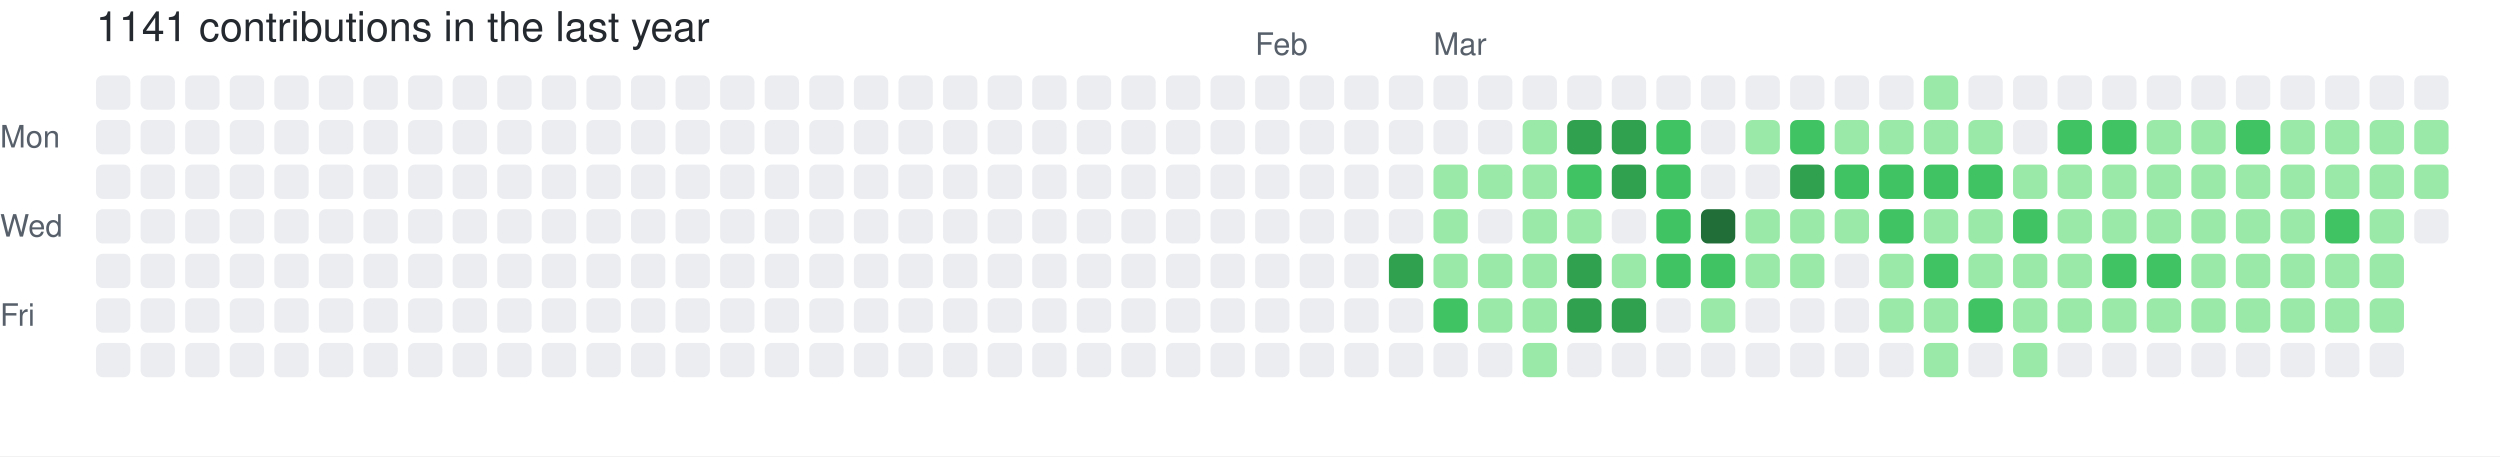
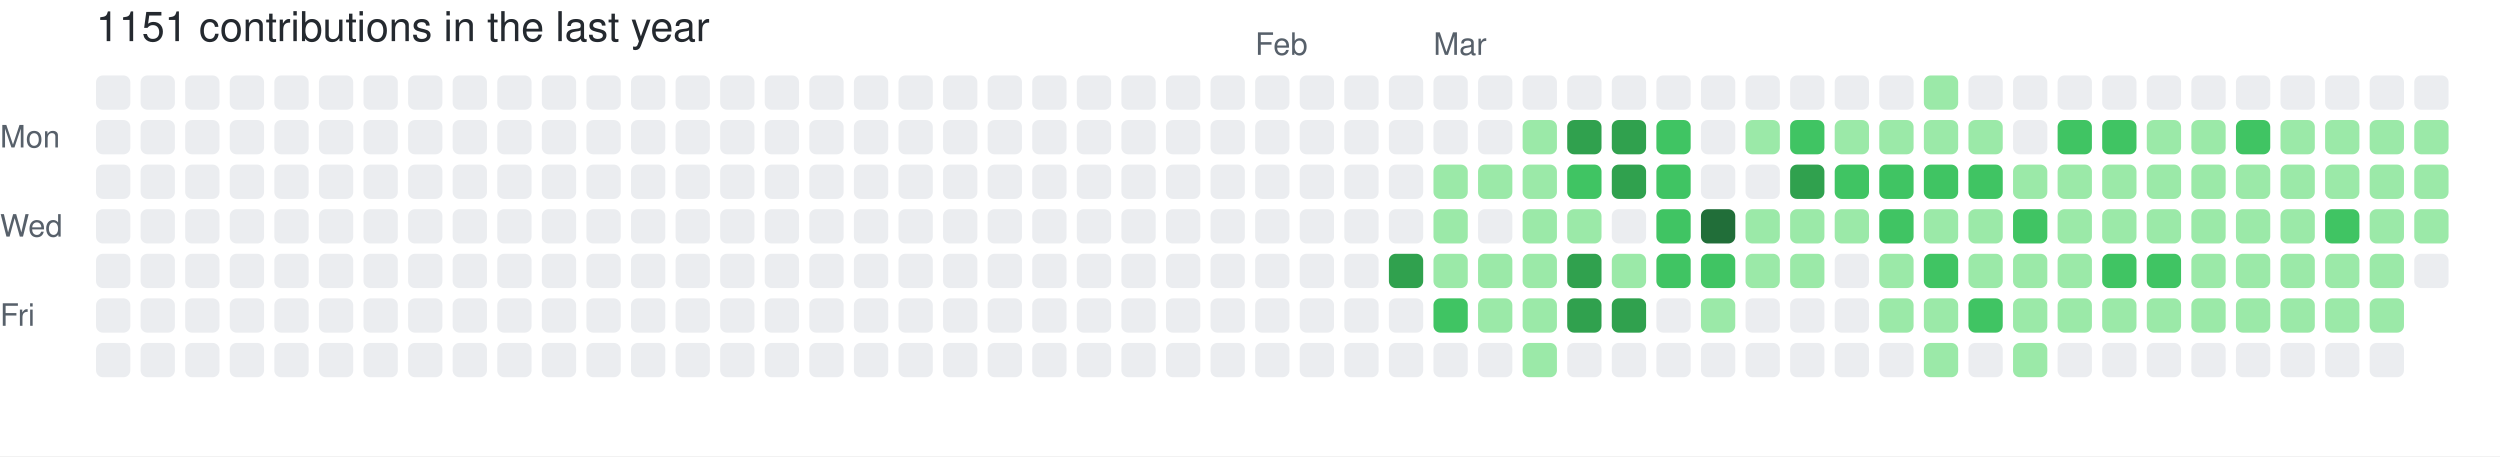
- <svg xmlns="http://www.w3.org/2000/svg" width="729" height="133" viewBox="0 0 729 133" role="img" aria-label="skiliaris made 1141 contributions in the last year">
+ <svg xmlns="http://www.w3.org/2000/svg" width="729" height="133" viewBox="0 0 729 133" role="img" aria-label="skiliaris made 1151 contributions in the last year">
  <rect width="100%" height="100%" fill="#ffffff" />
  <style>
    text {
      font-family: -apple-system, BlinkMacSystemFont, "Segoe UI", Helvetica, Arial, sans-serif;
      font-size: 9px;
      fill: #57606a;
    }
    .count {
      font-size: 12px;
      fill: #24292f;
    }
  </style>
-   <text x="28" y="12" class="count">1141 contributions in the last year</text>
+   <text x="28" y="12" class="count">1151 contributions in the last year</text>
  <text x="366" y="16">Feb</text>
  <text x="418" y="16">Mar</text>
  <text x="0" y="43">Mon</text>
  <text x="0" y="69">Wed</text>
  <text x="0" y="95">Fri</text>
  <rect x="28" y="22" width="10" height="10" rx="2" ry="2" fill="#ebedf0">
        </rect>
  <rect x="28" y="35" width="10" height="10" rx="2" ry="2" fill="#ebedf0">
        </rect>
  <rect x="28" y="48" width="10" height="10" rx="2" ry="2" fill="#ebedf0">
        </rect>
  <rect x="28" y="61" width="10" height="10" rx="2" ry="2" fill="#ebedf0">
        </rect>
  <rect x="28" y="74" width="10" height="10" rx="2" ry="2" fill="#ebedf0">
        </rect>
  <rect x="28" y="87" width="10" height="10" rx="2" ry="2" fill="#ebedf0">
        </rect>
  <rect x="28" y="100" width="10" height="10" rx="2" ry="2" fill="#ebedf0">
        </rect>
  <rect x="41" y="22" width="10" height="10" rx="2" ry="2" fill="#ebedf0">
        </rect>
  <rect x="41" y="35" width="10" height="10" rx="2" ry="2" fill="#ebedf0">
        </rect>
  <rect x="41" y="48" width="10" height="10" rx="2" ry="2" fill="#ebedf0">
        </rect>
  <rect x="41" y="61" width="10" height="10" rx="2" ry="2" fill="#ebedf0">
        </rect>
  <rect x="41" y="74" width="10" height="10" rx="2" ry="2" fill="#ebedf0">
        </rect>
  <rect x="41" y="87" width="10" height="10" rx="2" ry="2" fill="#ebedf0">
        </rect>
  <rect x="41" y="100" width="10" height="10" rx="2" ry="2" fill="#ebedf0">
        </rect>
  <rect x="54" y="22" width="10" height="10" rx="2" ry="2" fill="#ebedf0">
        </rect>
  <rect x="54" y="35" width="10" height="10" rx="2" ry="2" fill="#ebedf0">
        </rect>
  <rect x="54" y="48" width="10" height="10" rx="2" ry="2" fill="#ebedf0">
        </rect>
  <rect x="54" y="61" width="10" height="10" rx="2" ry="2" fill="#ebedf0">
        </rect>
  <rect x="54" y="74" width="10" height="10" rx="2" ry="2" fill="#ebedf0">
        </rect>
  <rect x="54" y="87" width="10" height="10" rx="2" ry="2" fill="#ebedf0">
        </rect>
  <rect x="54" y="100" width="10" height="10" rx="2" ry="2" fill="#ebedf0">
        </rect>
  <rect x="67" y="22" width="10" height="10" rx="2" ry="2" fill="#ebedf0">
        </rect>
  <rect x="67" y="35" width="10" height="10" rx="2" ry="2" fill="#ebedf0">
        </rect>
  <rect x="67" y="48" width="10" height="10" rx="2" ry="2" fill="#ebedf0">
        </rect>
  <rect x="67" y="61" width="10" height="10" rx="2" ry="2" fill="#ebedf0">
        </rect>
  <rect x="67" y="74" width="10" height="10" rx="2" ry="2" fill="#ebedf0">
        </rect>
  <rect x="67" y="87" width="10" height="10" rx="2" ry="2" fill="#ebedf0">
        </rect>
  <rect x="67" y="100" width="10" height="10" rx="2" ry="2" fill="#ebedf0">
        </rect>
  <rect x="80" y="22" width="10" height="10" rx="2" ry="2" fill="#ebedf0">
        </rect>
  <rect x="80" y="35" width="10" height="10" rx="2" ry="2" fill="#ebedf0">
        </rect>
  <rect x="80" y="48" width="10" height="10" rx="2" ry="2" fill="#ebedf0">
        </rect>
  <rect x="80" y="61" width="10" height="10" rx="2" ry="2" fill="#ebedf0">
        </rect>
  <rect x="80" y="74" width="10" height="10" rx="2" ry="2" fill="#ebedf0">
        </rect>
  <rect x="80" y="87" width="10" height="10" rx="2" ry="2" fill="#ebedf0">
        </rect>
  <rect x="80" y="100" width="10" height="10" rx="2" ry="2" fill="#ebedf0">
        </rect>
  <rect x="93" y="22" width="10" height="10" rx="2" ry="2" fill="#ebedf0">
        </rect>
  <rect x="93" y="35" width="10" height="10" rx="2" ry="2" fill="#ebedf0">
        </rect>
  <rect x="93" y="48" width="10" height="10" rx="2" ry="2" fill="#ebedf0">
        </rect>
  <rect x="93" y="61" width="10" height="10" rx="2" ry="2" fill="#ebedf0">
        </rect>
  <rect x="93" y="74" width="10" height="10" rx="2" ry="2" fill="#ebedf0">
        </rect>
  <rect x="93" y="87" width="10" height="10" rx="2" ry="2" fill="#ebedf0">
        </rect>
  <rect x="93" y="100" width="10" height="10" rx="2" ry="2" fill="#ebedf0">
        </rect>
  <rect x="106" y="22" width="10" height="10" rx="2" ry="2" fill="#ebedf0">
        </rect>
  <rect x="106" y="35" width="10" height="10" rx="2" ry="2" fill="#ebedf0">
        </rect>
  <rect x="106" y="48" width="10" height="10" rx="2" ry="2" fill="#ebedf0">
        </rect>
  <rect x="106" y="61" width="10" height="10" rx="2" ry="2" fill="#ebedf0">
        </rect>
  <rect x="106" y="74" width="10" height="10" rx="2" ry="2" fill="#ebedf0">
        </rect>
  <rect x="106" y="87" width="10" height="10" rx="2" ry="2" fill="#ebedf0">
        </rect>
  <rect x="106" y="100" width="10" height="10" rx="2" ry="2" fill="#ebedf0">
        </rect>
  <rect x="119" y="22" width="10" height="10" rx="2" ry="2" fill="#ebedf0">
        </rect>
  <rect x="119" y="35" width="10" height="10" rx="2" ry="2" fill="#ebedf0">
        </rect>
  <rect x="119" y="48" width="10" height="10" rx="2" ry="2" fill="#ebedf0">
        </rect>
  <rect x="119" y="61" width="10" height="10" rx="2" ry="2" fill="#ebedf0">
        </rect>
  <rect x="119" y="74" width="10" height="10" rx="2" ry="2" fill="#ebedf0">
        </rect>
  <rect x="119" y="87" width="10" height="10" rx="2" ry="2" fill="#ebedf0">
        </rect>
  <rect x="119" y="100" width="10" height="10" rx="2" ry="2" fill="#ebedf0">
        </rect>
  <rect x="132" y="22" width="10" height="10" rx="2" ry="2" fill="#ebedf0">
        </rect>
  <rect x="132" y="35" width="10" height="10" rx="2" ry="2" fill="#ebedf0">
        </rect>
  <rect x="132" y="48" width="10" height="10" rx="2" ry="2" fill="#ebedf0">
        </rect>
  <rect x="132" y="61" width="10" height="10" rx="2" ry="2" fill="#ebedf0">
        </rect>
  <rect x="132" y="74" width="10" height="10" rx="2" ry="2" fill="#ebedf0">
        </rect>
  <rect x="132" y="87" width="10" height="10" rx="2" ry="2" fill="#ebedf0">
        </rect>
  <rect x="132" y="100" width="10" height="10" rx="2" ry="2" fill="#ebedf0">
        </rect>
  <rect x="145" y="22" width="10" height="10" rx="2" ry="2" fill="#ebedf0">
        </rect>
  <rect x="145" y="35" width="10" height="10" rx="2" ry="2" fill="#ebedf0">
        </rect>
  <rect x="145" y="48" width="10" height="10" rx="2" ry="2" fill="#ebedf0">
        </rect>
  <rect x="145" y="61" width="10" height="10" rx="2" ry="2" fill="#ebedf0">
        </rect>
  <rect x="145" y="74" width="10" height="10" rx="2" ry="2" fill="#ebedf0">
        </rect>
  <rect x="145" y="87" width="10" height="10" rx="2" ry="2" fill="#ebedf0">
        </rect>
  <rect x="145" y="100" width="10" height="10" rx="2" ry="2" fill="#ebedf0">
        </rect>
  <rect x="158" y="22" width="10" height="10" rx="2" ry="2" fill="#ebedf0">
        </rect>
  <rect x="158" y="35" width="10" height="10" rx="2" ry="2" fill="#ebedf0">
        </rect>
  <rect x="158" y="48" width="10" height="10" rx="2" ry="2" fill="#ebedf0">
        </rect>
  <rect x="158" y="61" width="10" height="10" rx="2" ry="2" fill="#ebedf0">
        </rect>
  <rect x="158" y="74" width="10" height="10" rx="2" ry="2" fill="#ebedf0">
        </rect>
  <rect x="158" y="87" width="10" height="10" rx="2" ry="2" fill="#ebedf0">
        </rect>
  <rect x="158" y="100" width="10" height="10" rx="2" ry="2" fill="#ebedf0">
        </rect>
  <rect x="171" y="22" width="10" height="10" rx="2" ry="2" fill="#ebedf0">
        </rect>
  <rect x="171" y="35" width="10" height="10" rx="2" ry="2" fill="#ebedf0">
        </rect>
  <rect x="171" y="48" width="10" height="10" rx="2" ry="2" fill="#ebedf0">
        </rect>
  <rect x="171" y="61" width="10" height="10" rx="2" ry="2" fill="#ebedf0">
        </rect>
  <rect x="171" y="74" width="10" height="10" rx="2" ry="2" fill="#ebedf0">
        </rect>
  <rect x="171" y="87" width="10" height="10" rx="2" ry="2" fill="#ebedf0">
        </rect>
  <rect x="171" y="100" width="10" height="10" rx="2" ry="2" fill="#ebedf0">
        </rect>
  <rect x="184" y="22" width="10" height="10" rx="2" ry="2" fill="#ebedf0">
        </rect>
  <rect x="184" y="35" width="10" height="10" rx="2" ry="2" fill="#ebedf0">
        </rect>
  <rect x="184" y="48" width="10" height="10" rx="2" ry="2" fill="#ebedf0">
        </rect>
  <rect x="184" y="61" width="10" height="10" rx="2" ry="2" fill="#ebedf0">
        </rect>
  <rect x="184" y="74" width="10" height="10" rx="2" ry="2" fill="#ebedf0">
        </rect>
  <rect x="184" y="87" width="10" height="10" rx="2" ry="2" fill="#ebedf0">
        </rect>
  <rect x="184" y="100" width="10" height="10" rx="2" ry="2" fill="#ebedf0">
        </rect>
  <rect x="197" y="22" width="10" height="10" rx="2" ry="2" fill="#ebedf0">
        </rect>
  <rect x="197" y="35" width="10" height="10" rx="2" ry="2" fill="#ebedf0">
        </rect>
  <rect x="197" y="48" width="10" height="10" rx="2" ry="2" fill="#ebedf0">
        </rect>
  <rect x="197" y="61" width="10" height="10" rx="2" ry="2" fill="#ebedf0">
        </rect>
  <rect x="197" y="74" width="10" height="10" rx="2" ry="2" fill="#ebedf0">
        </rect>
  <rect x="197" y="87" width="10" height="10" rx="2" ry="2" fill="#ebedf0">
        </rect>
  <rect x="197" y="100" width="10" height="10" rx="2" ry="2" fill="#ebedf0">
        </rect>
  <rect x="210" y="22" width="10" height="10" rx="2" ry="2" fill="#ebedf0">
        </rect>
  <rect x="210" y="35" width="10" height="10" rx="2" ry="2" fill="#ebedf0">
        </rect>
  <rect x="210" y="48" width="10" height="10" rx="2" ry="2" fill="#ebedf0">
        </rect>
  <rect x="210" y="61" width="10" height="10" rx="2" ry="2" fill="#ebedf0">
        </rect>
  <rect x="210" y="74" width="10" height="10" rx="2" ry="2" fill="#ebedf0">
        </rect>
  <rect x="210" y="87" width="10" height="10" rx="2" ry="2" fill="#ebedf0">
        </rect>
  <rect x="210" y="100" width="10" height="10" rx="2" ry="2" fill="#ebedf0">
        </rect>
  <rect x="223" y="22" width="10" height="10" rx="2" ry="2" fill="#ebedf0">
        </rect>
  <rect x="223" y="35" width="10" height="10" rx="2" ry="2" fill="#ebedf0">
        </rect>
  <rect x="223" y="48" width="10" height="10" rx="2" ry="2" fill="#ebedf0">
        </rect>
  <rect x="223" y="61" width="10" height="10" rx="2" ry="2" fill="#ebedf0">
        </rect>
  <rect x="223" y="74" width="10" height="10" rx="2" ry="2" fill="#ebedf0">
        </rect>
  <rect x="223" y="87" width="10" height="10" rx="2" ry="2" fill="#ebedf0">
        </rect>
  <rect x="223" y="100" width="10" height="10" rx="2" ry="2" fill="#ebedf0">
        </rect>
  <rect x="236" y="22" width="10" height="10" rx="2" ry="2" fill="#ebedf0">
        </rect>
  <rect x="236" y="35" width="10" height="10" rx="2" ry="2" fill="#ebedf0">
        </rect>
  <rect x="236" y="48" width="10" height="10" rx="2" ry="2" fill="#ebedf0">
        </rect>
  <rect x="236" y="61" width="10" height="10" rx="2" ry="2" fill="#ebedf0">
        </rect>
  <rect x="236" y="74" width="10" height="10" rx="2" ry="2" fill="#ebedf0">
        </rect>
  <rect x="236" y="87" width="10" height="10" rx="2" ry="2" fill="#ebedf0">
        </rect>
  <rect x="236" y="100" width="10" height="10" rx="2" ry="2" fill="#ebedf0">
        </rect>
  <rect x="249" y="22" width="10" height="10" rx="2" ry="2" fill="#ebedf0">
        </rect>
  <rect x="249" y="35" width="10" height="10" rx="2" ry="2" fill="#ebedf0">
        </rect>
  <rect x="249" y="48" width="10" height="10" rx="2" ry="2" fill="#ebedf0">
        </rect>
  <rect x="249" y="61" width="10" height="10" rx="2" ry="2" fill="#ebedf0">
        </rect>
  <rect x="249" y="74" width="10" height="10" rx="2" ry="2" fill="#ebedf0">
        </rect>
  <rect x="249" y="87" width="10" height="10" rx="2" ry="2" fill="#ebedf0">
        </rect>
  <rect x="249" y="100" width="10" height="10" rx="2" ry="2" fill="#ebedf0">
        </rect>
  <rect x="262" y="22" width="10" height="10" rx="2" ry="2" fill="#ebedf0">
        </rect>
  <rect x="262" y="35" width="10" height="10" rx="2" ry="2" fill="#ebedf0">
        </rect>
  <rect x="262" y="48" width="10" height="10" rx="2" ry="2" fill="#ebedf0">
        </rect>
  <rect x="262" y="61" width="10" height="10" rx="2" ry="2" fill="#ebedf0">
        </rect>
  <rect x="262" y="74" width="10" height="10" rx="2" ry="2" fill="#ebedf0">
        </rect>
  <rect x="262" y="87" width="10" height="10" rx="2" ry="2" fill="#ebedf0">
        </rect>
  <rect x="262" y="100" width="10" height="10" rx="2" ry="2" fill="#ebedf0">
        </rect>
  <rect x="275" y="22" width="10" height="10" rx="2" ry="2" fill="#ebedf0">
        </rect>
  <rect x="275" y="35" width="10" height="10" rx="2" ry="2" fill="#ebedf0">
        </rect>
  <rect x="275" y="48" width="10" height="10" rx="2" ry="2" fill="#ebedf0">
        </rect>
  <rect x="275" y="61" width="10" height="10" rx="2" ry="2" fill="#ebedf0">
        </rect>
  <rect x="275" y="74" width="10" height="10" rx="2" ry="2" fill="#ebedf0">
        </rect>
  <rect x="275" y="87" width="10" height="10" rx="2" ry="2" fill="#ebedf0">
        </rect>
  <rect x="275" y="100" width="10" height="10" rx="2" ry="2" fill="#ebedf0">
        </rect>
  <rect x="288" y="22" width="10" height="10" rx="2" ry="2" fill="#ebedf0">
        </rect>
  <rect x="288" y="35" width="10" height="10" rx="2" ry="2" fill="#ebedf0">
        </rect>
  <rect x="288" y="48" width="10" height="10" rx="2" ry="2" fill="#ebedf0">
        </rect>
  <rect x="288" y="61" width="10" height="10" rx="2" ry="2" fill="#ebedf0">
        </rect>
  <rect x="288" y="74" width="10" height="10" rx="2" ry="2" fill="#ebedf0">
        </rect>
  <rect x="288" y="87" width="10" height="10" rx="2" ry="2" fill="#ebedf0">
        </rect>
  <rect x="288" y="100" width="10" height="10" rx="2" ry="2" fill="#ebedf0">
        </rect>
  <rect x="301" y="22" width="10" height="10" rx="2" ry="2" fill="#ebedf0">
        </rect>
  <rect x="301" y="35" width="10" height="10" rx="2" ry="2" fill="#ebedf0">
        </rect>
  <rect x="301" y="48" width="10" height="10" rx="2" ry="2" fill="#ebedf0">
        </rect>
  <rect x="301" y="61" width="10" height="10" rx="2" ry="2" fill="#ebedf0">
        </rect>
  <rect x="301" y="74" width="10" height="10" rx="2" ry="2" fill="#ebedf0">
        </rect>
  <rect x="301" y="87" width="10" height="10" rx="2" ry="2" fill="#ebedf0">
        </rect>
  <rect x="301" y="100" width="10" height="10" rx="2" ry="2" fill="#ebedf0">
        </rect>
  <rect x="314" y="22" width="10" height="10" rx="2" ry="2" fill="#ebedf0">
        </rect>
  <rect x="314" y="35" width="10" height="10" rx="2" ry="2" fill="#ebedf0">
        </rect>
  <rect x="314" y="48" width="10" height="10" rx="2" ry="2" fill="#ebedf0">
        </rect>
  <rect x="314" y="61" width="10" height="10" rx="2" ry="2" fill="#ebedf0">
        </rect>
  <rect x="314" y="74" width="10" height="10" rx="2" ry="2" fill="#ebedf0">
        </rect>
  <rect x="314" y="87" width="10" height="10" rx="2" ry="2" fill="#ebedf0">
        </rect>
  <rect x="314" y="100" width="10" height="10" rx="2" ry="2" fill="#ebedf0">
        </rect>
  <rect x="327" y="22" width="10" height="10" rx="2" ry="2" fill="#ebedf0">
        </rect>
  <rect x="327" y="35" width="10" height="10" rx="2" ry="2" fill="#ebedf0">
        </rect>
  <rect x="327" y="48" width="10" height="10" rx="2" ry="2" fill="#ebedf0">
        </rect>
  <rect x="327" y="61" width="10" height="10" rx="2" ry="2" fill="#ebedf0">
        </rect>
  <rect x="327" y="74" width="10" height="10" rx="2" ry="2" fill="#ebedf0">
        </rect>
  <rect x="327" y="87" width="10" height="10" rx="2" ry="2" fill="#ebedf0">
        </rect>
  <rect x="327" y="100" width="10" height="10" rx="2" ry="2" fill="#ebedf0">
        </rect>
  <rect x="340" y="22" width="10" height="10" rx="2" ry="2" fill="#ebedf0">
        </rect>
  <rect x="340" y="35" width="10" height="10" rx="2" ry="2" fill="#ebedf0">
        </rect>
  <rect x="340" y="48" width="10" height="10" rx="2" ry="2" fill="#ebedf0">
        </rect>
  <rect x="340" y="61" width="10" height="10" rx="2" ry="2" fill="#ebedf0">
        </rect>
  <rect x="340" y="74" width="10" height="10" rx="2" ry="2" fill="#ebedf0">
        </rect>
  <rect x="340" y="87" width="10" height="10" rx="2" ry="2" fill="#ebedf0">
        </rect>
  <rect x="340" y="100" width="10" height="10" rx="2" ry="2" fill="#ebedf0">
        </rect>
  <rect x="353" y="22" width="10" height="10" rx="2" ry="2" fill="#ebedf0">
        </rect>
  <rect x="353" y="35" width="10" height="10" rx="2" ry="2" fill="#ebedf0">
        </rect>
  <rect x="353" y="48" width="10" height="10" rx="2" ry="2" fill="#ebedf0">
        </rect>
  <rect x="353" y="61" width="10" height="10" rx="2" ry="2" fill="#ebedf0">
        </rect>
  <rect x="353" y="74" width="10" height="10" rx="2" ry="2" fill="#ebedf0">
        </rect>
  <rect x="353" y="87" width="10" height="10" rx="2" ry="2" fill="#ebedf0">
        </rect>
  <rect x="353" y="100" width="10" height="10" rx="2" ry="2" fill="#ebedf0">
        </rect>
  <rect x="366" y="22" width="10" height="10" rx="2" ry="2" fill="#ebedf0">
        </rect>
  <rect x="366" y="35" width="10" height="10" rx="2" ry="2" fill="#ebedf0">
        </rect>
  <rect x="366" y="48" width="10" height="10" rx="2" ry="2" fill="#ebedf0">
        </rect>
  <rect x="366" y="61" width="10" height="10" rx="2" ry="2" fill="#ebedf0">
        </rect>
  <rect x="366" y="74" width="10" height="10" rx="2" ry="2" fill="#ebedf0">
        </rect>
  <rect x="366" y="87" width="10" height="10" rx="2" ry="2" fill="#ebedf0">
        </rect>
  <rect x="366" y="100" width="10" height="10" rx="2" ry="2" fill="#ebedf0">
        </rect>
  <rect x="379" y="22" width="10" height="10" rx="2" ry="2" fill="#ebedf0">
        </rect>
  <rect x="379" y="35" width="10" height="10" rx="2" ry="2" fill="#ebedf0">
        </rect>
  <rect x="379" y="48" width="10" height="10" rx="2" ry="2" fill="#ebedf0">
        </rect>
  <rect x="379" y="61" width="10" height="10" rx="2" ry="2" fill="#ebedf0">
        </rect>
  <rect x="379" y="74" width="10" height="10" rx="2" ry="2" fill="#ebedf0">
        </rect>
  <rect x="379" y="87" width="10" height="10" rx="2" ry="2" fill="#ebedf0">
        </rect>
  <rect x="379" y="100" width="10" height="10" rx="2" ry="2" fill="#ebedf0">
        </rect>
  <rect x="392" y="22" width="10" height="10" rx="2" ry="2" fill="#ebedf0">
        </rect>
  <rect x="392" y="35" width="10" height="10" rx="2" ry="2" fill="#ebedf0">
        </rect>
  <rect x="392" y="48" width="10" height="10" rx="2" ry="2" fill="#ebedf0">
        </rect>
  <rect x="392" y="61" width="10" height="10" rx="2" ry="2" fill="#ebedf0">
        </rect>
  <rect x="392" y="74" width="10" height="10" rx="2" ry="2" fill="#ebedf0">
        </rect>
  <rect x="392" y="87" width="10" height="10" rx="2" ry="2" fill="#ebedf0">
        </rect>
  <rect x="392" y="100" width="10" height="10" rx="2" ry="2" fill="#ebedf0">
        </rect>
  <rect x="405" y="22" width="10" height="10" rx="2" ry="2" fill="#ebedf0">
        </rect>
  <rect x="405" y="35" width="10" height="10" rx="2" ry="2" fill="#ebedf0">
        </rect>
  <rect x="405" y="48" width="10" height="10" rx="2" ry="2" fill="#ebedf0">
        </rect>
  <rect x="405" y="61" width="10" height="10" rx="2" ry="2" fill="#ebedf0">
        </rect>
  <rect x="405" y="74" width="10" height="10" rx="2" ry="2" fill="#30a14e">
        </rect>
  <rect x="405" y="87" width="10" height="10" rx="2" ry="2" fill="#ebedf0">
        </rect>
  <rect x="405" y="100" width="10" height="10" rx="2" ry="2" fill="#ebedf0">
        </rect>
  <rect x="418" y="22" width="10" height="10" rx="2" ry="2" fill="#ebedf0">
        </rect>
  <rect x="418" y="35" width="10" height="10" rx="2" ry="2" fill="#ebedf0">
        </rect>
  <rect x="418" y="48" width="10" height="10" rx="2" ry="2" fill="#9be9a8">
        </rect>
  <rect x="418" y="61" width="10" height="10" rx="2" ry="2" fill="#9be9a8">
        </rect>
  <rect x="418" y="74" width="10" height="10" rx="2" ry="2" fill="#9be9a8">
        </rect>
  <rect x="418" y="87" width="10" height="10" rx="2" ry="2" fill="#40c463">
        </rect>
  <rect x="418" y="100" width="10" height="10" rx="2" ry="2" fill="#ebedf0">
        </rect>
  <rect x="431" y="22" width="10" height="10" rx="2" ry="2" fill="#ebedf0">
        </rect>
  <rect x="431" y="35" width="10" height="10" rx="2" ry="2" fill="#ebedf0">
        </rect>
  <rect x="431" y="48" width="10" height="10" rx="2" ry="2" fill="#9be9a8">
        </rect>
  <rect x="431" y="61" width="10" height="10" rx="2" ry="2" fill="#ebedf0">
        </rect>
  <rect x="431" y="74" width="10" height="10" rx="2" ry="2" fill="#9be9a8">
        </rect>
  <rect x="431" y="87" width="10" height="10" rx="2" ry="2" fill="#9be9a8">
        </rect>
  <rect x="431" y="100" width="10" height="10" rx="2" ry="2" fill="#ebedf0">
        </rect>
  <rect x="444" y="22" width="10" height="10" rx="2" ry="2" fill="#ebedf0">
        </rect>
  <rect x="444" y="35" width="10" height="10" rx="2" ry="2" fill="#9be9a8">
        </rect>
  <rect x="444" y="48" width="10" height="10" rx="2" ry="2" fill="#9be9a8">
        </rect>
  <rect x="444" y="61" width="10" height="10" rx="2" ry="2" fill="#9be9a8">
        </rect>
  <rect x="444" y="74" width="10" height="10" rx="2" ry="2" fill="#9be9a8">
        </rect>
  <rect x="444" y="87" width="10" height="10" rx="2" ry="2" fill="#9be9a8">
        </rect>
  <rect x="444" y="100" width="10" height="10" rx="2" ry="2" fill="#9be9a8">
        </rect>
  <rect x="457" y="22" width="10" height="10" rx="2" ry="2" fill="#ebedf0">
        </rect>
  <rect x="457" y="35" width="10" height="10" rx="2" ry="2" fill="#30a14e">
        </rect>
  <rect x="457" y="48" width="10" height="10" rx="2" ry="2" fill="#40c463">
        </rect>
  <rect x="457" y="61" width="10" height="10" rx="2" ry="2" fill="#9be9a8">
        </rect>
  <rect x="457" y="74" width="10" height="10" rx="2" ry="2" fill="#30a14e">
        </rect>
  <rect x="457" y="87" width="10" height="10" rx="2" ry="2" fill="#30a14e">
        </rect>
  <rect x="457" y="100" width="10" height="10" rx="2" ry="2" fill="#ebedf0">
        </rect>
  <rect x="470" y="22" width="10" height="10" rx="2" ry="2" fill="#ebedf0">
        </rect>
  <rect x="470" y="35" width="10" height="10" rx="2" ry="2" fill="#30a14e">
        </rect>
  <rect x="470" y="48" width="10" height="10" rx="2" ry="2" fill="#30a14e">
        </rect>
  <rect x="470" y="61" width="10" height="10" rx="2" ry="2" fill="#ebedf0">
        </rect>
  <rect x="470" y="74" width="10" height="10" rx="2" ry="2" fill="#9be9a8">
        </rect>
  <rect x="470" y="87" width="10" height="10" rx="2" ry="2" fill="#30a14e">
        </rect>
  <rect x="470" y="100" width="10" height="10" rx="2" ry="2" fill="#ebedf0">
        </rect>
  <rect x="483" y="22" width="10" height="10" rx="2" ry="2" fill="#ebedf0">
        </rect>
  <rect x="483" y="35" width="10" height="10" rx="2" ry="2" fill="#40c463">
        </rect>
  <rect x="483" y="48" width="10" height="10" rx="2" ry="2" fill="#40c463">
        </rect>
  <rect x="483" y="61" width="10" height="10" rx="2" ry="2" fill="#40c463">
        </rect>
  <rect x="483" y="74" width="10" height="10" rx="2" ry="2" fill="#40c463">
        </rect>
  <rect x="483" y="87" width="10" height="10" rx="2" ry="2" fill="#ebedf0">
        </rect>
  <rect x="483" y="100" width="10" height="10" rx="2" ry="2" fill="#ebedf0">
        </rect>
  <rect x="496" y="22" width="10" height="10" rx="2" ry="2" fill="#ebedf0">
        </rect>
  <rect x="496" y="35" width="10" height="10" rx="2" ry="2" fill="#ebedf0">
        </rect>
  <rect x="496" y="48" width="10" height="10" rx="2" ry="2" fill="#ebedf0">
        </rect>
  <rect x="496" y="61" width="10" height="10" rx="2" ry="2" fill="#216e39">
        </rect>
  <rect x="496" y="74" width="10" height="10" rx="2" ry="2" fill="#40c463">
        </rect>
  <rect x="496" y="87" width="10" height="10" rx="2" ry="2" fill="#9be9a8">
        </rect>
  <rect x="496" y="100" width="10" height="10" rx="2" ry="2" fill="#ebedf0">
        </rect>
  <rect x="509" y="22" width="10" height="10" rx="2" ry="2" fill="#ebedf0">
        </rect>
  <rect x="509" y="35" width="10" height="10" rx="2" ry="2" fill="#9be9a8">
        </rect>
  <rect x="509" y="48" width="10" height="10" rx="2" ry="2" fill="#ebedf0">
        </rect>
  <rect x="509" y="61" width="10" height="10" rx="2" ry="2" fill="#9be9a8">
        </rect>
  <rect x="509" y="74" width="10" height="10" rx="2" ry="2" fill="#9be9a8">
        </rect>
  <rect x="509" y="87" width="10" height="10" rx="2" ry="2" fill="#ebedf0">
        </rect>
  <rect x="509" y="100" width="10" height="10" rx="2" ry="2" fill="#ebedf0">
        </rect>
  <rect x="522" y="22" width="10" height="10" rx="2" ry="2" fill="#ebedf0">
        </rect>
  <rect x="522" y="35" width="10" height="10" rx="2" ry="2" fill="#40c463">
        </rect>
  <rect x="522" y="48" width="10" height="10" rx="2" ry="2" fill="#30a14e">
        </rect>
  <rect x="522" y="61" width="10" height="10" rx="2" ry="2" fill="#9be9a8">
        </rect>
  <rect x="522" y="74" width="10" height="10" rx="2" ry="2" fill="#9be9a8">
        </rect>
  <rect x="522" y="87" width="10" height="10" rx="2" ry="2" fill="#ebedf0">
        </rect>
  <rect x="522" y="100" width="10" height="10" rx="2" ry="2" fill="#ebedf0">
        </rect>
  <rect x="535" y="22" width="10" height="10" rx="2" ry="2" fill="#ebedf0">
        </rect>
  <rect x="535" y="35" width="10" height="10" rx="2" ry="2" fill="#9be9a8">
        </rect>
  <rect x="535" y="48" width="10" height="10" rx="2" ry="2" fill="#40c463">
        </rect>
  <rect x="535" y="61" width="10" height="10" rx="2" ry="2" fill="#9be9a8">
        </rect>
  <rect x="535" y="74" width="10" height="10" rx="2" ry="2" fill="#ebedf0">
        </rect>
  <rect x="535" y="87" width="10" height="10" rx="2" ry="2" fill="#ebedf0">
        </rect>
  <rect x="535" y="100" width="10" height="10" rx="2" ry="2" fill="#ebedf0">
        </rect>
  <rect x="548" y="22" width="10" height="10" rx="2" ry="2" fill="#ebedf0">
        </rect>
  <rect x="548" y="35" width="10" height="10" rx="2" ry="2" fill="#9be9a8">
        </rect>
  <rect x="548" y="48" width="10" height="10" rx="2" ry="2" fill="#40c463">
        </rect>
  <rect x="548" y="61" width="10" height="10" rx="2" ry="2" fill="#40c463">
        </rect>
  <rect x="548" y="74" width="10" height="10" rx="2" ry="2" fill="#9be9a8">
        </rect>
  <rect x="548" y="87" width="10" height="10" rx="2" ry="2" fill="#9be9a8">
        </rect>
  <rect x="548" y="100" width="10" height="10" rx="2" ry="2" fill="#ebedf0">
        </rect>
  <rect x="561" y="22" width="10" height="10" rx="2" ry="2" fill="#9be9a8">
        </rect>
  <rect x="561" y="35" width="10" height="10" rx="2" ry="2" fill="#9be9a8">
        </rect>
  <rect x="561" y="48" width="10" height="10" rx="2" ry="2" fill="#40c463">
        </rect>
  <rect x="561" y="61" width="10" height="10" rx="2" ry="2" fill="#9be9a8">
        </rect>
  <rect x="561" y="74" width="10" height="10" rx="2" ry="2" fill="#40c463">
        </rect>
  <rect x="561" y="87" width="10" height="10" rx="2" ry="2" fill="#9be9a8">
        </rect>
  <rect x="561" y="100" width="10" height="10" rx="2" ry="2" fill="#9be9a8">
        </rect>
  <rect x="574" y="22" width="10" height="10" rx="2" ry="2" fill="#ebedf0">
        </rect>
  <rect x="574" y="35" width="10" height="10" rx="2" ry="2" fill="#9be9a8">
        </rect>
  <rect x="574" y="48" width="10" height="10" rx="2" ry="2" fill="#40c463">
        </rect>
  <rect x="574" y="61" width="10" height="10" rx="2" ry="2" fill="#9be9a8">
        </rect>
  <rect x="574" y="74" width="10" height="10" rx="2" ry="2" fill="#9be9a8">
        </rect>
  <rect x="574" y="87" width="10" height="10" rx="2" ry="2" fill="#40c463">
        </rect>
  <rect x="574" y="100" width="10" height="10" rx="2" ry="2" fill="#ebedf0">
        </rect>
  <rect x="587" y="22" width="10" height="10" rx="2" ry="2" fill="#ebedf0">
        </rect>
  <rect x="587" y="35" width="10" height="10" rx="2" ry="2" fill="#ebedf0">
        </rect>
  <rect x="587" y="48" width="10" height="10" rx="2" ry="2" fill="#9be9a8">
        </rect>
  <rect x="587" y="61" width="10" height="10" rx="2" ry="2" fill="#40c463">
        </rect>
  <rect x="587" y="74" width="10" height="10" rx="2" ry="2" fill="#9be9a8">
        </rect>
  <rect x="587" y="87" width="10" height="10" rx="2" ry="2" fill="#9be9a8">
        </rect>
  <rect x="587" y="100" width="10" height="10" rx="2" ry="2" fill="#9be9a8">
        </rect>
  <rect x="600" y="22" width="10" height="10" rx="2" ry="2" fill="#ebedf0">
        </rect>
  <rect x="600" y="35" width="10" height="10" rx="2" ry="2" fill="#40c463">
        </rect>
  <rect x="600" y="48" width="10" height="10" rx="2" ry="2" fill="#9be9a8">
        </rect>
  <rect x="600" y="61" width="10" height="10" rx="2" ry="2" fill="#9be9a8">
        </rect>
  <rect x="600" y="74" width="10" height="10" rx="2" ry="2" fill="#9be9a8">
        </rect>
  <rect x="600" y="87" width="10" height="10" rx="2" ry="2" fill="#9be9a8">
        </rect>
  <rect x="600" y="100" width="10" height="10" rx="2" ry="2" fill="#ebedf0">
        </rect>
  <rect x="613" y="22" width="10" height="10" rx="2" ry="2" fill="#ebedf0">
        </rect>
  <rect x="613" y="35" width="10" height="10" rx="2" ry="2" fill="#40c463">
        </rect>
  <rect x="613" y="48" width="10" height="10" rx="2" ry="2" fill="#9be9a8">
        </rect>
  <rect x="613" y="61" width="10" height="10" rx="2" ry="2" fill="#9be9a8">
        </rect>
  <rect x="613" y="74" width="10" height="10" rx="2" ry="2" fill="#40c463">
        </rect>
  <rect x="613" y="87" width="10" height="10" rx="2" ry="2" fill="#9be9a8">
        </rect>
  <rect x="613" y="100" width="10" height="10" rx="2" ry="2" fill="#ebedf0">
        </rect>
  <rect x="626" y="22" width="10" height="10" rx="2" ry="2" fill="#ebedf0">
        </rect>
  <rect x="626" y="35" width="10" height="10" rx="2" ry="2" fill="#9be9a8">
        </rect>
  <rect x="626" y="48" width="10" height="10" rx="2" ry="2" fill="#9be9a8">
        </rect>
  <rect x="626" y="61" width="10" height="10" rx="2" ry="2" fill="#9be9a8">
        </rect>
  <rect x="626" y="74" width="10" height="10" rx="2" ry="2" fill="#40c463">
        </rect>
  <rect x="626" y="87" width="10" height="10" rx="2" ry="2" fill="#9be9a8">
        </rect>
  <rect x="626" y="100" width="10" height="10" rx="2" ry="2" fill="#ebedf0">
        </rect>
  <rect x="639" y="22" width="10" height="10" rx="2" ry="2" fill="#ebedf0">
        </rect>
  <rect x="639" y="35" width="10" height="10" rx="2" ry="2" fill="#9be9a8">
        </rect>
  <rect x="639" y="48" width="10" height="10" rx="2" ry="2" fill="#9be9a8">
        </rect>
  <rect x="639" y="61" width="10" height="10" rx="2" ry="2" fill="#9be9a8">
        </rect>
  <rect x="639" y="74" width="10" height="10" rx="2" ry="2" fill="#9be9a8">
        </rect>
  <rect x="639" y="87" width="10" height="10" rx="2" ry="2" fill="#9be9a8">
        </rect>
  <rect x="639" y="100" width="10" height="10" rx="2" ry="2" fill="#ebedf0">
        </rect>
  <rect x="652" y="22" width="10" height="10" rx="2" ry="2" fill="#ebedf0">
        </rect>
  <rect x="652" y="35" width="10" height="10" rx="2" ry="2" fill="#40c463">
        </rect>
  <rect x="652" y="48" width="10" height="10" rx="2" ry="2" fill="#9be9a8">
        </rect>
  <rect x="652" y="61" width="10" height="10" rx="2" ry="2" fill="#9be9a8">
        </rect>
  <rect x="652" y="74" width="10" height="10" rx="2" ry="2" fill="#9be9a8">
        </rect>
  <rect x="652" y="87" width="10" height="10" rx="2" ry="2" fill="#9be9a8">
        </rect>
  <rect x="652" y="100" width="10" height="10" rx="2" ry="2" fill="#ebedf0">
        </rect>
  <rect x="665" y="22" width="10" height="10" rx="2" ry="2" fill="#ebedf0">
        </rect>
  <rect x="665" y="35" width="10" height="10" rx="2" ry="2" fill="#9be9a8">
        </rect>
  <rect x="665" y="48" width="10" height="10" rx="2" ry="2" fill="#9be9a8">
        </rect>
  <rect x="665" y="61" width="10" height="10" rx="2" ry="2" fill="#9be9a8">
        </rect>
  <rect x="665" y="74" width="10" height="10" rx="2" ry="2" fill="#9be9a8">
        </rect>
  <rect x="665" y="87" width="10" height="10" rx="2" ry="2" fill="#9be9a8">
        </rect>
  <rect x="665" y="100" width="10" height="10" rx="2" ry="2" fill="#ebedf0">
        </rect>
  <rect x="678" y="22" width="10" height="10" rx="2" ry="2" fill="#ebedf0">
        </rect>
  <rect x="678" y="35" width="10" height="10" rx="2" ry="2" fill="#9be9a8">
        </rect>
  <rect x="678" y="48" width="10" height="10" rx="2" ry="2" fill="#9be9a8">
        </rect>
  <rect x="678" y="61" width="10" height="10" rx="2" ry="2" fill="#40c463">
        </rect>
  <rect x="678" y="74" width="10" height="10" rx="2" ry="2" fill="#9be9a8">
        </rect>
  <rect x="678" y="87" width="10" height="10" rx="2" ry="2" fill="#9be9a8">
        </rect>
  <rect x="678" y="100" width="10" height="10" rx="2" ry="2" fill="#ebedf0">
        </rect>
  <rect x="691" y="22" width="10" height="10" rx="2" ry="2" fill="#ebedf0">
        </rect>
  <rect x="691" y="35" width="10" height="10" rx="2" ry="2" fill="#9be9a8">
        </rect>
  <rect x="691" y="48" width="10" height="10" rx="2" ry="2" fill="#9be9a8">
        </rect>
  <rect x="691" y="61" width="10" height="10" rx="2" ry="2" fill="#9be9a8">
        </rect>
  <rect x="691" y="74" width="10" height="10" rx="2" ry="2" fill="#9be9a8">
        </rect>
  <rect x="691" y="87" width="10" height="10" rx="2" ry="2" fill="#9be9a8">
        </rect>
  <rect x="691" y="100" width="10" height="10" rx="2" ry="2" fill="#ebedf0">
        </rect>
  <rect x="704" y="22" width="10" height="10" rx="2" ry="2" fill="#ebedf0">
        </rect>
  <rect x="704" y="35" width="10" height="10" rx="2" ry="2" fill="#9be9a8">
        </rect>
  <rect x="704" y="48" width="10" height="10" rx="2" ry="2" fill="#9be9a8">
        </rect>
-   <rect x="704" y="61" width="10" height="10" rx="2" ry="2" fill="#ebedf0">
+   <rect x="704" y="61" width="10" height="10" rx="2" ry="2" fill="#9be9a8">
+         </rect>
+   <rect x="704" y="74" width="10" height="10" rx="2" ry="2" fill="#ebedf0">
        </rect>
</svg>
